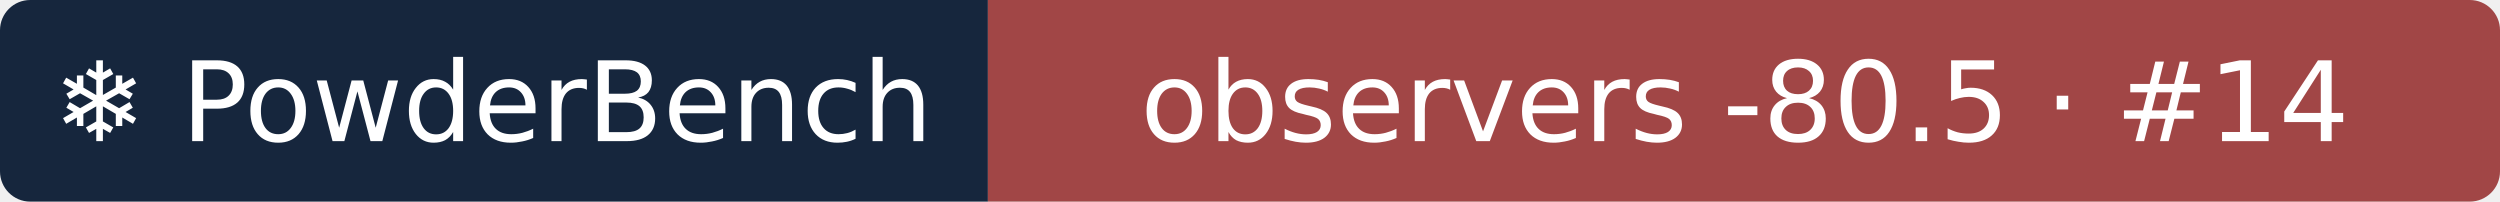
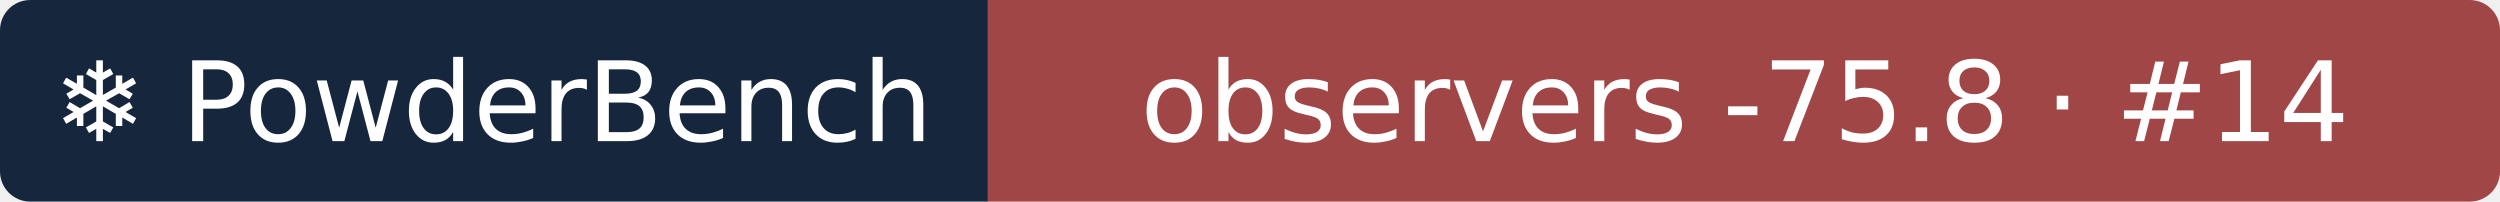
- <svg xmlns="http://www.w3.org/2000/svg" width="248" height="20" role="img" aria-label="❄ PowderBench: observers -80.5 · #14">
+ <svg xmlns="http://www.w3.org/2000/svg" width="248" height="20" role="img" aria-label="❄ PowderBench: observers -75.8 · #14">
  <clipPath id="r">
    <rect width="248" height="20" rx="3" />
  </clipPath>
  <g clip-path="url(#r)">
    <rect width="98" height="20" fill="#16263d" />
    <rect x="98" width="151" height="20" fill="#a14646" />
  </g>
  <g fill="#fff" text-anchor="middle" font-family="Verdana,DejaVu Sans,sans-serif" font-size="11">
    <text x="48.9" y="14">❄ PowderBench</text>
-     <text x="173.1" y="14">observers -80.5 · #14</text>
+     <text x="173.1" y="14">observers -75.8 · #14</text>
  </g>
</svg>
